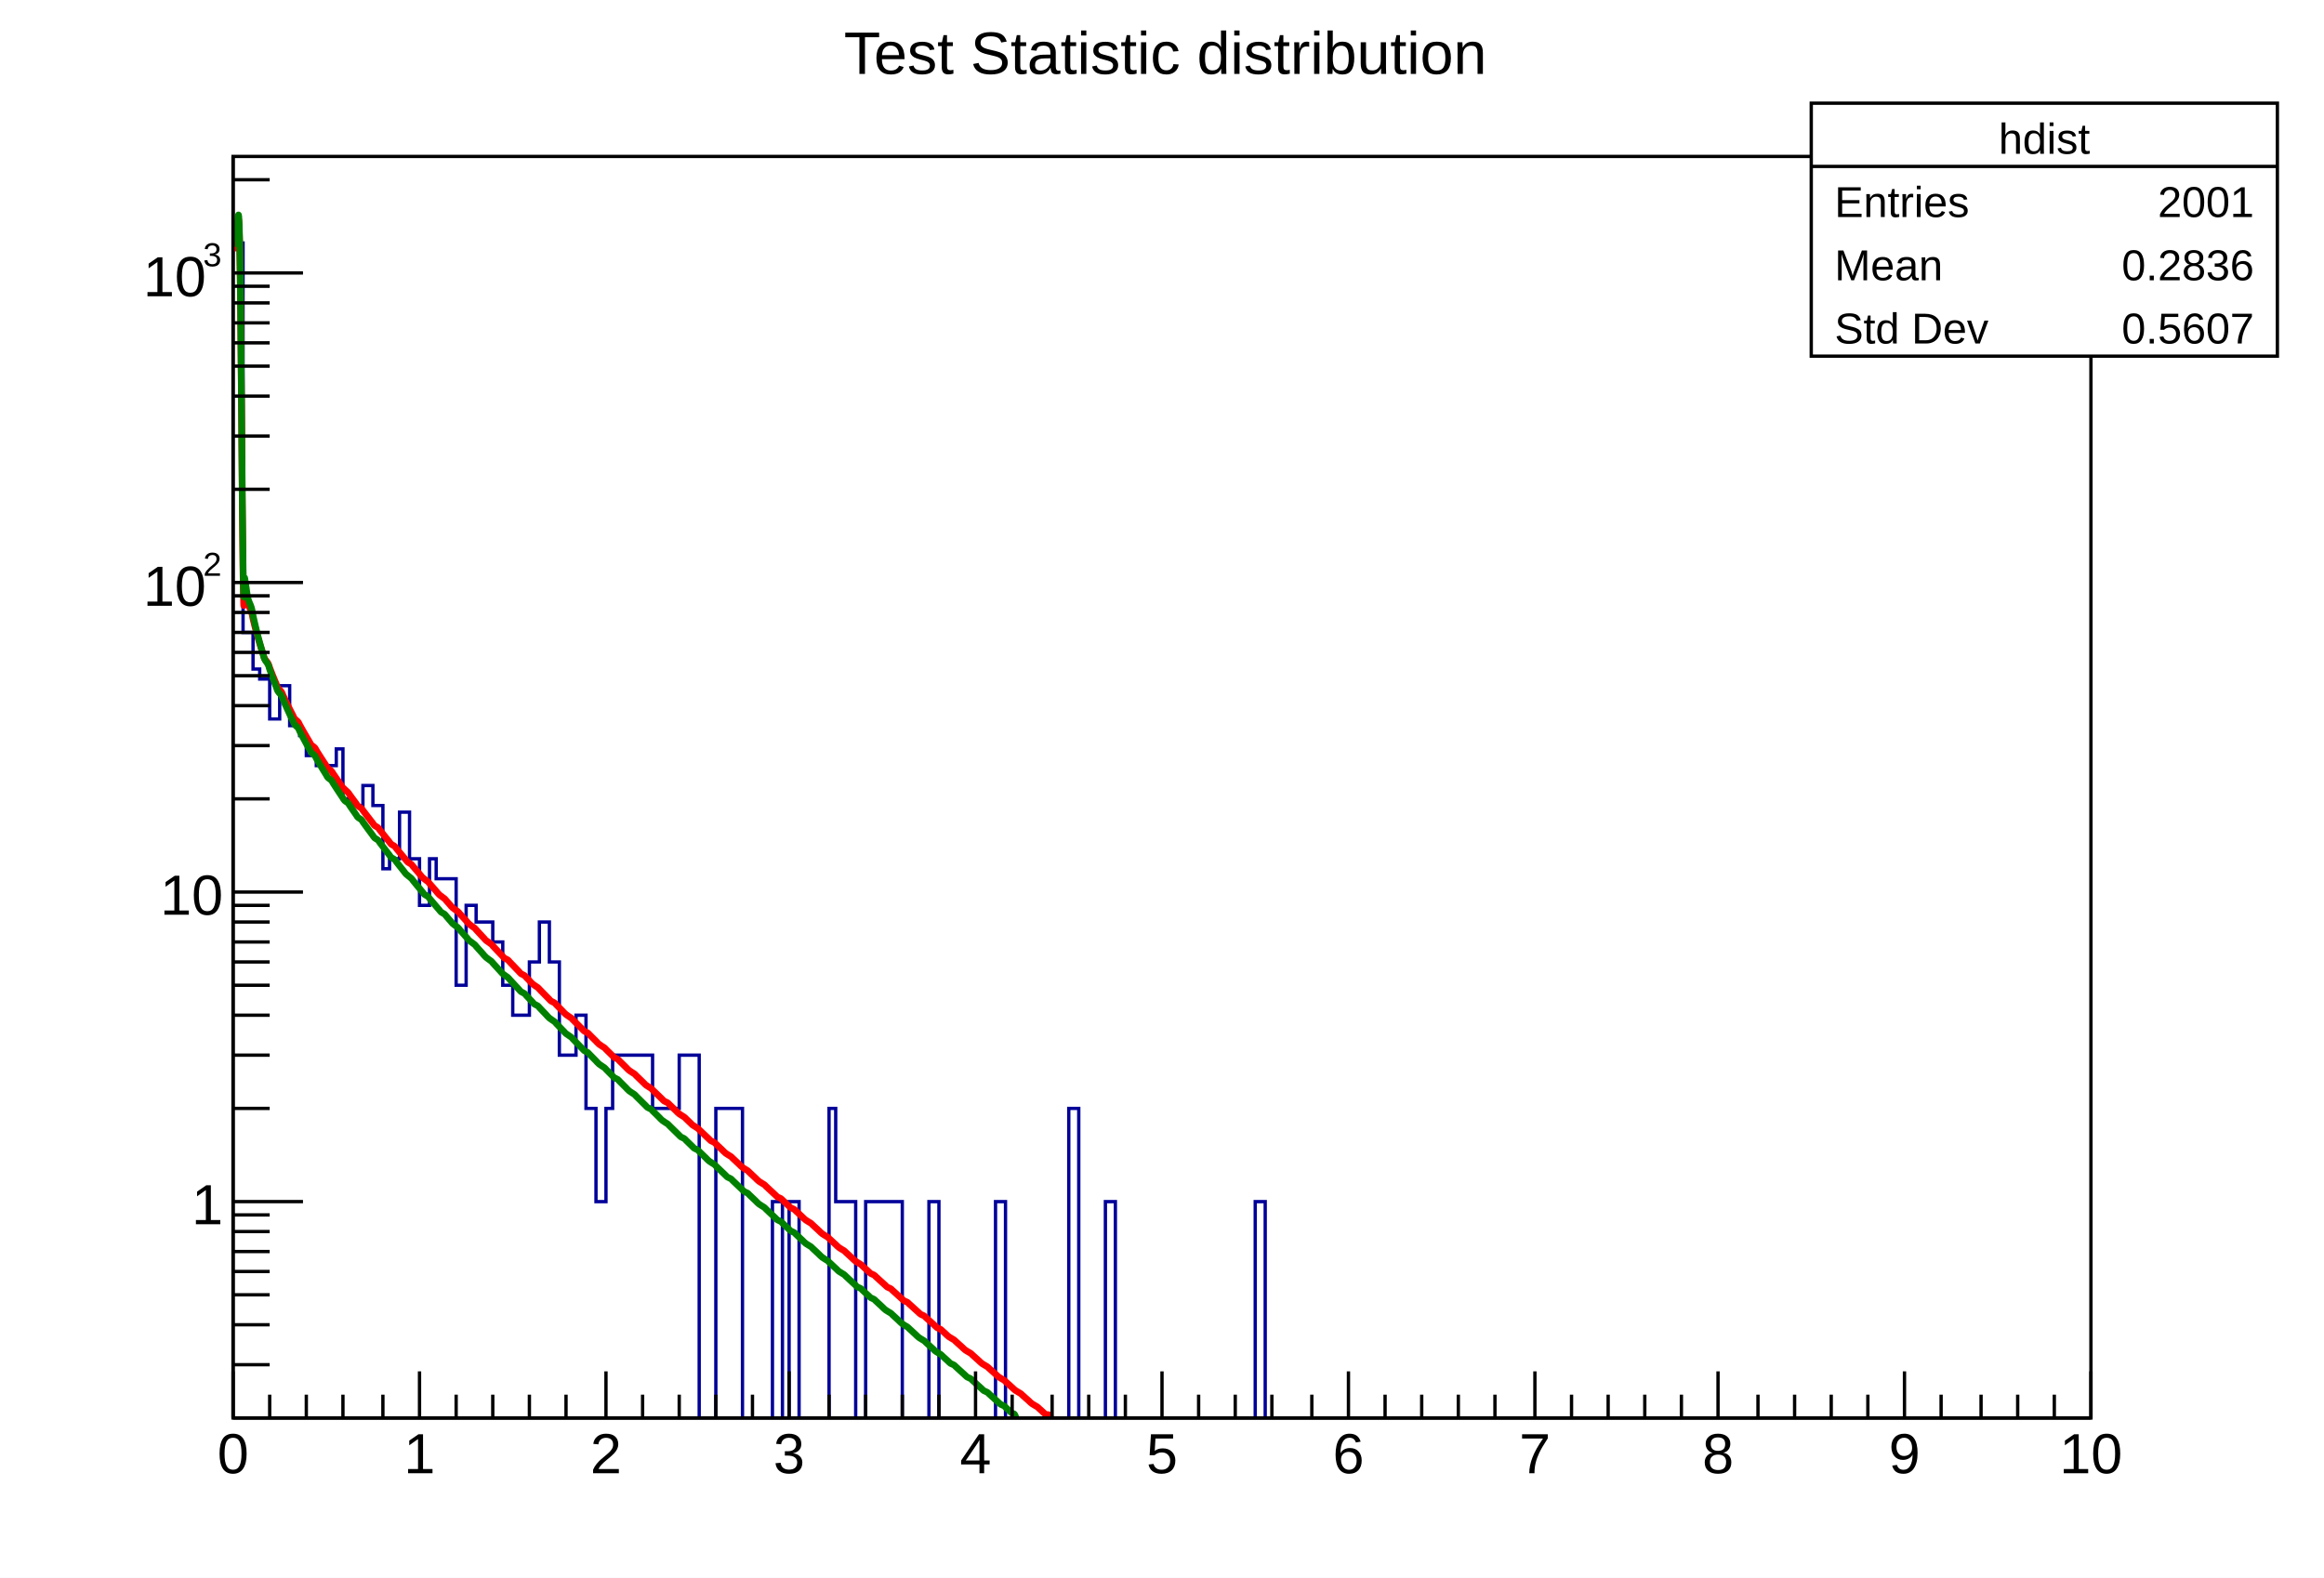
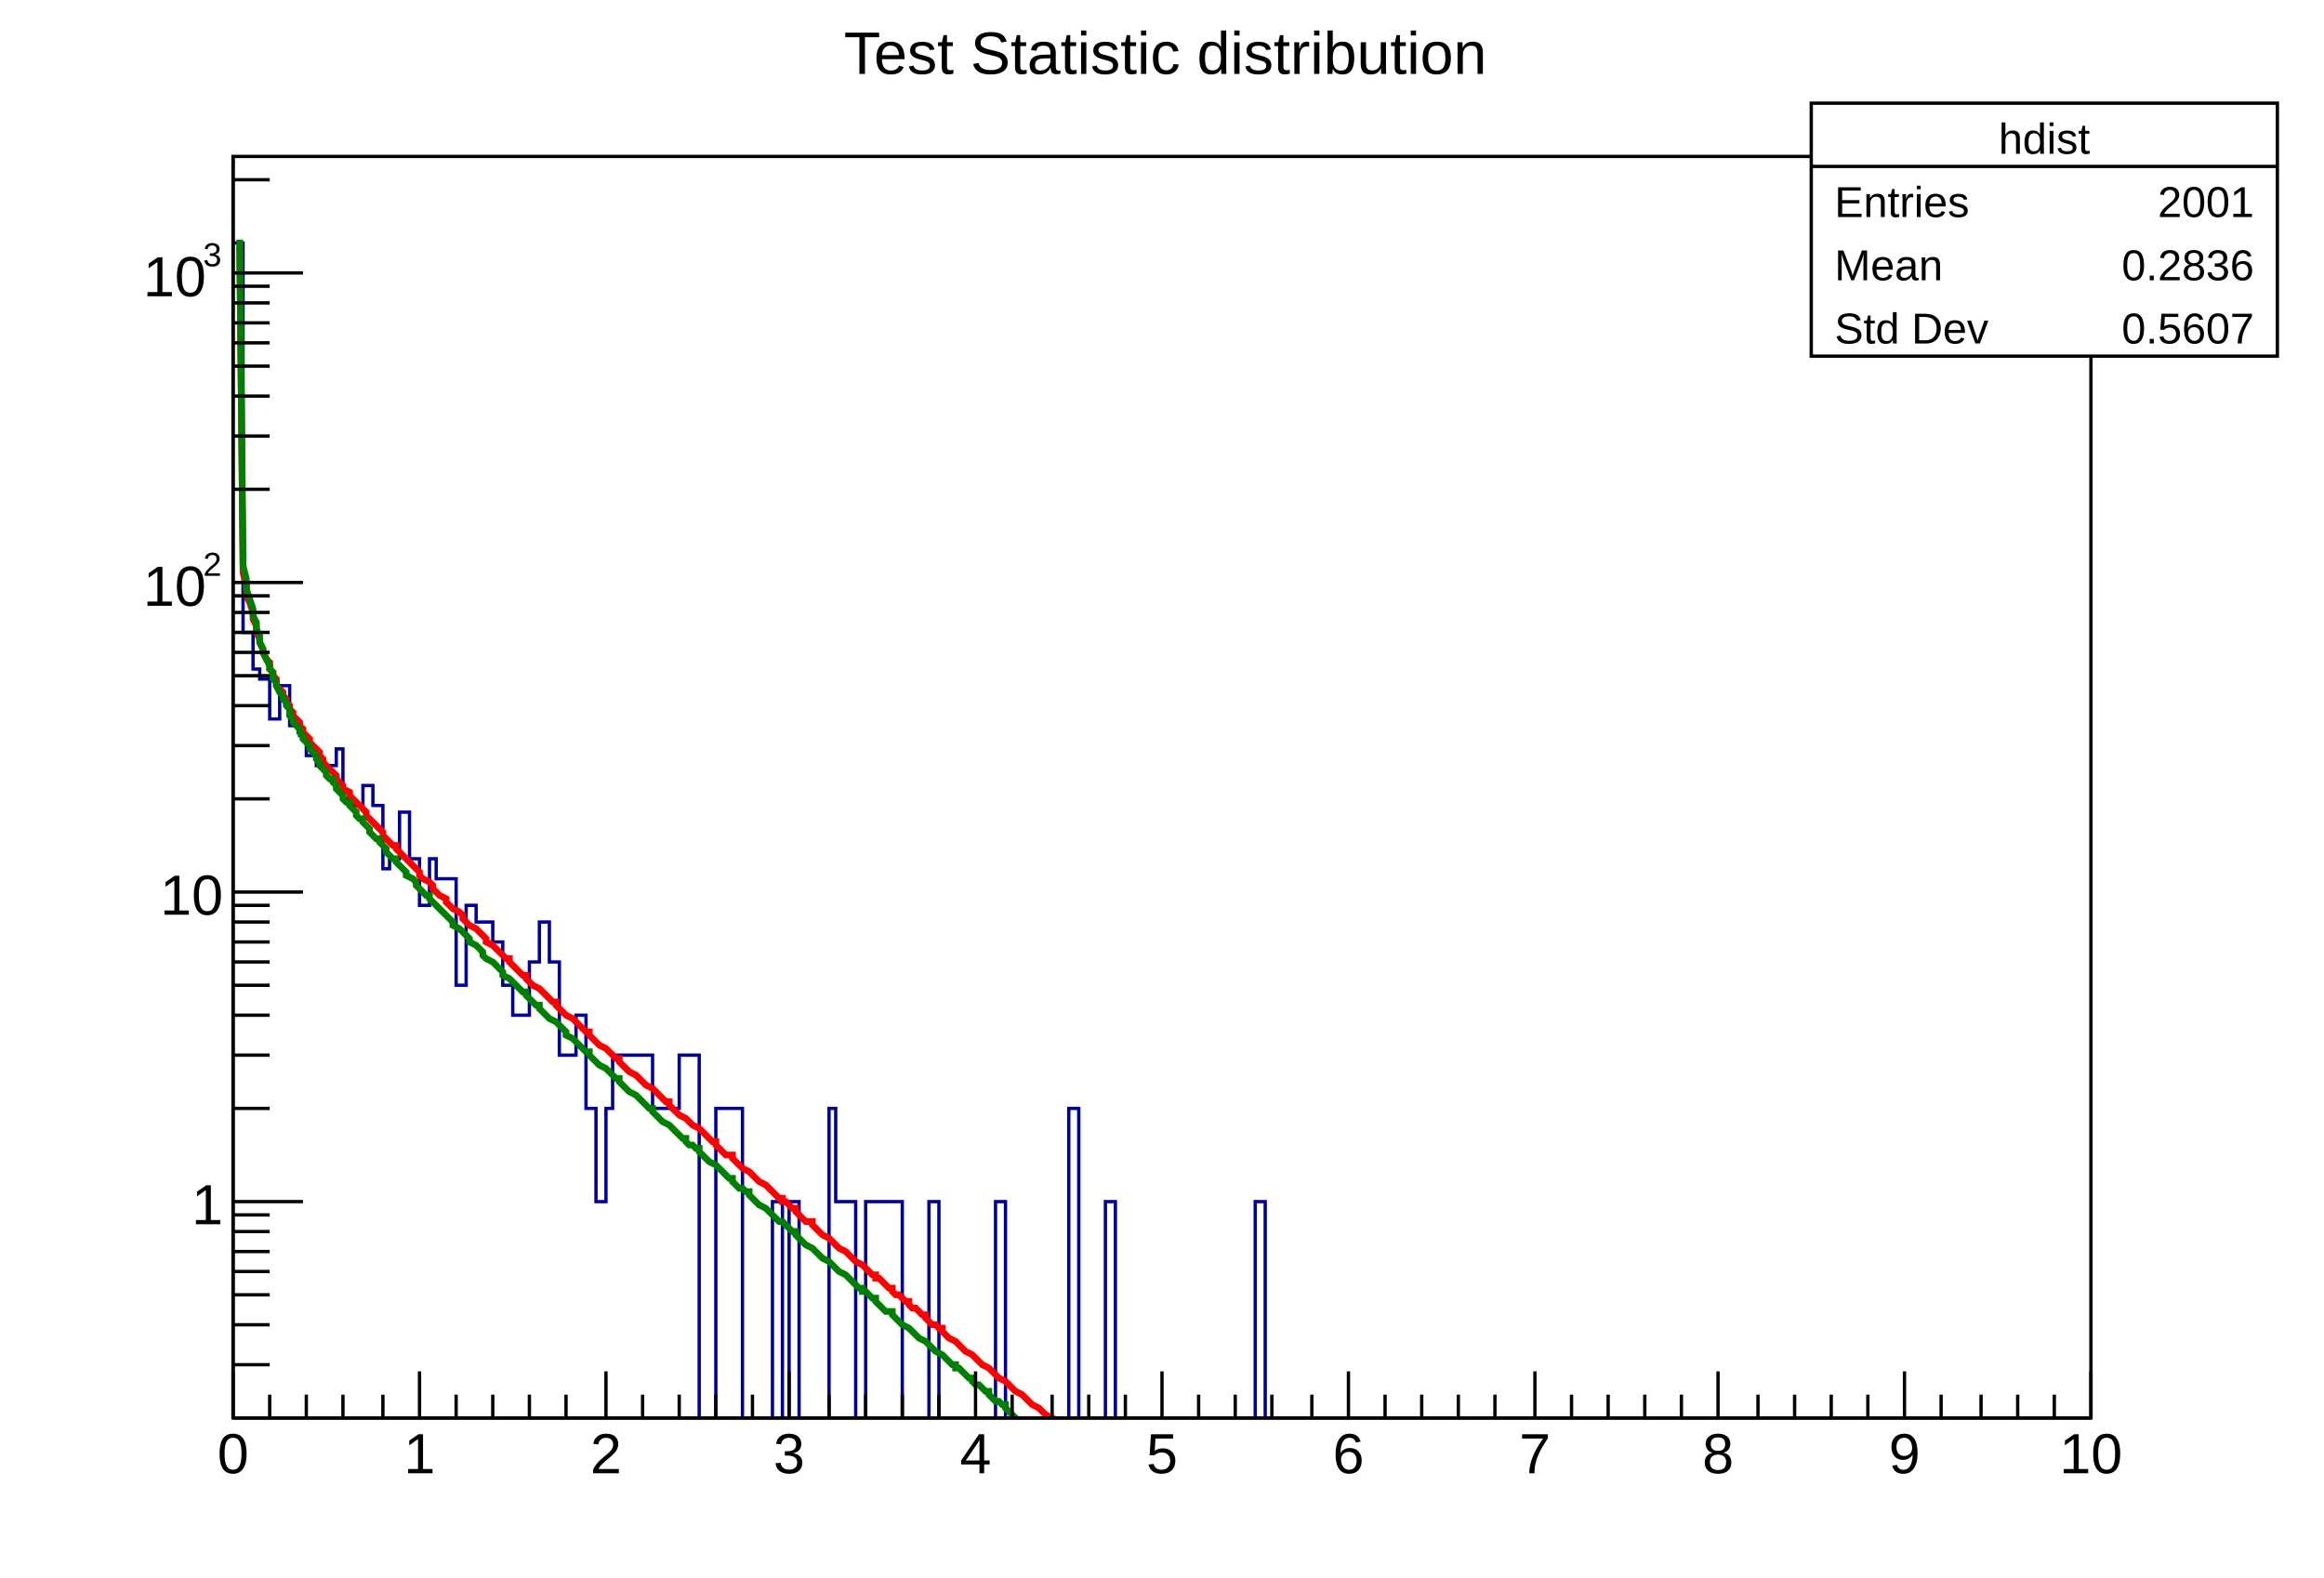
<svg xmlns="http://www.w3.org/2000/svg" viewBox="0 0 698 474" preserveAspectRatio="none" width="698" height="474">
  <path d="M0,0H698V474H0Z" style="fill: white;" />
  <g>
    <g transform="translate(70,47)">
      <path d="M0,0H558V379H0Z" style="fill: none; stroke: black; stroke-width: 1;" />
      <svg x="0" y="0" overflow="hidden" width="558" height="379" viewBox="0 0 558 379">
        <g>
          <path d="M0,26h3v117h3v11h2v3h3v12h3v-10h3v12h3v3h2v6h3v3h6v-5h2v15h3v2h3v-6h3v6h3v19h2v-3h3v-14h3v14h3v14h3v-14h2v6h6v32h3v-24h3v5h5v6h3v13h3v9h5v-16h3v-12h3v12h3v28h5v-12h3v28h3v28h3v-28h2v-16h12v16h8v-16h6v114h5v-98h8v98h9v-70h3v70h2v-70h3v70h9v-98h2v28h6v70h3v-70h11v70h8v-70h3v70h17v-70h3v70h19v-98h3v98h8v-70h3v70h42v-70h3v70h248" style="stroke-linejoin: miter; stroke: #000099; stroke-width: 1; fill: none;" />
        </g>
        <g>
-           <path d="M0.5,27.51C0.6,27.51,0.7,27.51,1,27.51S1.6,7.93,2,27.51S2.7,105.17,3,125.42S3.3,127.54,3.5,128.8S3.8,130.64,4,131.76S4.2,133.39,4.5,134.39S5.2,135.86,5.5,136.78S5.8,138.12,6,138.96S6.3,140.21,6.5,140.99S6.8,142.14,7,142.88S7.3,143.96,7.5,144.65S7.8,145.68,8,146.33S8.3,147.3,8.5,147.92S8.8,148.85,9,149.44S9.2,150.32,9.5,150.89S10.2,151.74,10.5,152.29S10.8,153.1,11,153.63S11.3,154.41,11.5,154.92S11.8,155.68,12,156.17S12.3,156.91,12.5,157.39S12.8,158.1,13,158.57S13.2,159.26,13.5,159.71S14.2,160.39,14.5,160.83S14.8,161.49,15,161.92S15.3,162.56,15.5,162.98S15.8,163.61,16,164.02S16.3,164.64,16.5,165.04S16.8,165.64,17,166.04S17.3,166.63,17.5,167.02S17.8,167.6,18,167.98S18.2,168.55,18.5,168.92S19.2,169.48,19.5,169.85S19.8,170.4,20,170.76S20.3,171.3,20.5,171.66S20.7,172.02,21,172.55S21.7,173.76,22,174.28S22.3,174.79,22.5,175.13S22.8,175.63,23,175.97S23.2,176.47,23.5,176.8S24.2,177.29,24.5,177.61S24.8,178.1,25,178.42S25.3,178.9,25.5,179.22S25.8,179.7,26,180.01S26.3,180.49,26.5,180.8S26.7,181.11,27,181.57S27.7,182.64,28,183.1S28.2,183.55,28.5,183.85S29.2,184.3,29.5,184.6S29.8,185.04,30,185.34S30.3,185.78,30.5,186.07S30.8,186.51,31,186.8S31.3,187.24,31.5,187.52S31.8,187.95,32,188.24S32.3,188.67,32.5,188.95S32.6,189.24,33,189.66S34.1,190.64,34.5,191.05S34.7,191.33,35,191.74S35.7,192.7,36,193.11S36.3,193.52,36.5,193.79S36.8,194.2,37,194.46S37.2,194.87,37.5,195.13S38.2,195.53,38.5,195.8S38.8,196.2,39,196.46S39.3,196.86,39.5,197.12S39.7,197.38,40,197.78S40.7,198.69,41,199.07S41.3,199.46,41.5,199.72S41.8,200.11,42,200.36S42.2,200.74,42.5,201S43.2,201.38,43.5,201.63S43.8,202.01,44,202.27S44.3,202.65,44.5,202.9S44.7,203.15,45,203.52S45.6,204.27,46,204.77S46.7,205.63,47,206S47.2,206.37,47.5,206.62S48.2,206.98,48.5,207.23S48.7,207.47,49,207.84S49.7,208.68,50,209.05S50.3,209.41,50.5,209.65S50.8,210.01,51,210.25S51.3,210.61,51.5,210.84S51.8,211.2,52,211.44S52.2,211.8,52.5,212.03S53.2,212.39,53.5,212.63S53.8,212.98,54,213.21S54.3,213.57,54.5,213.8S54.8,214.15,55,214.39S55.3,214.74,55.5,214.97S55.7,215.21,56,215.55S56.5,216.25,57,216.71S58.1,217.52,58.5,217.86S58.8,218.21,59,218.44S59.3,218.78,59.5,219.01S59.7,219.24,60,219.58S60.6,220.26,61,220.72S61.5,221.4,62,221.85S63.1,222.63,63.5,222.97S63.7,223.2,64,223.53S64.6,224.2,65,224.65S65.5,225.32,66,225.76S67.1,226.53,67.5,226.86S67.8,227.2,68,227.42S68.3,227.75,68.5,227.97S68.7,228.19,69,228.51S69.6,229.17,70,229.61S70.5,230.26,71,230.7S72.1,231.46,72.5,231.78S72.8,232.11,73,232.32S73.3,232.65,73.5,232.86S73.8,233.19,74,233.4S74.3,233.73,74.5,233.94S74.8,234.26,75,234.48S75.3,234.8,75.5,235.01S75.6,235.23,76,235.55S77.1,236.29,77.5,236.61S77.8,236.93,78,237.15S78.3,237.47,78.5,237.68S78.8,238,79,238.21S79.3,238.53,79.5,238.74S79.8,239.05,80,239.27S80.3,239.58,80.5,239.79S80.8,240.11,81,240.32S81.2,240.64,81.5,240.85S82.2,241.16,82.5,241.37S82.7,241.58,83,241.9S83.6,242.52,84,242.94S84.7,243.67,85,243.98S85.3,244.3,85.5,244.5S85.8,244.82,86,245.02S86.2,245.34,86.5,245.54S87.2,245.85,87.5,246.06S87.7,246.27,88,246.58S88.6,247.2,89,247.61S89.5,248.23,90,248.64S91.1,249.36,91.5,249.67S91.8,249.98,92,250.18S92.3,250.49,92.5,250.69S92.8,251,93,251.2S93.3,251.51,93.5,251.71S93.8,252.02,94,252.22S94.3,252.53,94.5,252.73S94.8,253.04,95,253.24S95.2,253.55,95.5,253.75S96.2,254.05,96.5,254.26S96.7,254.46,97,254.76S97.6,255.37,98,255.78S98.6,256.38,99,256.79S99.5,257.39,100,257.79S101.1,258.5,101.5,258.8S101.8,259.1,102,259.3S102.3,259.6,102.5,259.8S102.8,260.1,103,260.3S103.3,260.6,103.5,260.8S103.8,261.1,104,261.3S104.3,261.6,104.5,261.8S104.8,262.1,105,262.3S105.2,262.6,105.5,262.8S106.2,263.1,106.5,263.3S106.7,263.49,107,263.79S107.6,264.39,108,264.79S108.6,265.38,109,265.78S109.5,266.37,110,266.77S111.1,267.46,111.5,267.75S111.8,268.05,112,268.25S112.3,268.54,112.5,268.74S112.8,269.03,113,269.23S113.3,269.53,113.5,269.72S113.8,270.02,114,270.21S114.2,270.51,114.5,270.7S115.2,271,115.5,271.19S115.7,271.39,116,271.68S116.6,272.27,117,272.66S117.6,273.25,118,273.64S118.5,274.23,119,274.62S120.1,275.3,120.5,275.59S120.8,275.88,121,276.08S121.3,276.37,121.5,276.56S121.8,276.85,122,277.05S122.3,277.34,122.5,277.53S122.8,277.82,123,278.02S123.3,278.31,123.5,278.5S123.6,278.7,124,278.99S125.1,279.66,125.5,279.95S125.8,280.24,126,280.44S126.3,280.73,126.5,280.92S126.8,281.21,127,281.4S127.3,281.69,127.5,281.88S127.8,282.17,128,282.36S128.3,282.65,128.5,282.85S128.8,283.13,129,283.33S129.2,283.62,129.5,283.81S130.2,284.1,130.5,284.29S130.7,284.48,131,284.77S131.6,285.34,132,285.73S132.6,286.3,133,286.69S133.5,287.26,134,287.64S135.1,288.31,135.5,288.6S135.8,288.88,136,289.07S136.3,289.36,136.5,289.55S136.8,289.84,137,290.03S137.3,290.31,137.5,290.5S137.6,290.69,138,290.98S139.1,291.65,139.5,291.93S139.8,292.22,140,292.41S140.3,292.69,140.5,292.88S140.8,293.17,141,293.36S141.3,293.64,141.5,293.83S141.8,294.11,142,294.3S142.3,294.59,142.5,294.78S142.8,295.06,143,295.25S143.2,295.54,143.5,295.72S144.2,296.01,144.5,296.2S144.7,296.39,145,296.67S145.6,297.24,146,297.61S146.6,298.18,147,298.56S147.5,299.12,148,299.5S149.1,300.16,149.5,300.44S149.7,300.63,150,300.91S150.6,301.48,151,301.85S151.6,302.42,152,302.79S152.5,303.35,153,303.73S154.1,304.39,154.5,304.67S154.8,304.95,155,305.13S155.3,305.42,155.5,305.6S155.8,305.88,156,306.07S156.3,306.35,156.5,306.54S156.7,306.72,157,307.01S157.5,307.57,158,307.94S159.1,308.59,159.5,308.87S159.8,309.15,160,309.34S160.3,309.62,160.5,309.8S160.8,310.08,161,310.27S161.3,310.55,161.5,310.74S161.8,311.01,162,311.2S162.3,311.48,162.5,311.67S162.8,311.94,163,312.13S163.2,312.41,163.5,312.6S164.2,312.87,164.5,313.06S164.7,313.25,165,313.52S165.7,314.17,166,314.45S166.3,314.73,166.5,314.92S166.8,315.19,167,315.38S167.2,315.66,167.5,315.84S168.2,316.12,168.5,316.31S168.7,316.49,169,316.77S169.6,317.32,170,317.69S170.6,318.25,171,318.62S171.5,319.17,172,319.54S173.1,320.19,173.5,320.46S173.7,320.65,174,320.93S174.6,321.48,175,321.85S175.6,322.4,176,322.77S176.5,323.32,177,323.69S178.1,324.33,178.5,324.61S178.8,324.88,179,325.07S179.3,325.34,179.5,325.53S179.7,325.71,180,325.99S180.6,326.54,181,326.9S181.5,327.45,182,327.82S183.1,328.46,183.5,328.74S183.8,329.01,184,329.2S184.3,329.47,184.5,329.65S184.8,329.93,185,330.11S185.3,330.39,185.5,330.57S185.7,330.75,186,331.03S186.5,331.58,187,331.94S188.1,332.58,188.5,332.85S188.8,333.13,189,333.31S189.3,333.59,189.5,333.77S189.8,334.04,190,334.22S190.3,334.5,190.5,334.68S190.8,334.95,191,335.14S191.2,335.41,191.5,335.59S192.2,335.87,192.5,336.05S192.7,336.23,193,336.5S193.7,337.14,194,337.41S194.3,337.69,194.5,337.87S194.8,338.14,195,338.32S195.3,338.6,195.5,338.78S195.8,339.05,196,339.23S196.2,339.51,196.5,339.69S197.2,339.96,197.5,340.14S197.7,340.32,198,340.6S198.6,341.14,199,341.5S199.7,342.14,200,342.41S200.3,342.68,200.5,342.86S200.8,343.14,201,343.32S201.2,343.59,201.5,343.77S202.2,344.04,202.5,344.22S202.7,344.41,203,344.68S203.6,345.22,204,345.58S204.7,346.22,205,346.49S205.3,346.76,205.5,346.94S205.8,347.21,206,347.39S206.2,347.66,206.5,347.84S207.2,348.12,207.5,348.3S207.7,348.48,208,348.75S208.6,349.29,209,349.65S209.6,350.19,210,350.55S210.7,351.19,211,351.46S211.2,351.73,211.5,351.91S212.2,352.18,212.5,352.36S212.7,352.54,213,352.81S213.6,353.35,214,353.71S214.5,354.25,215,354.61S216.1,355.24,216.5,355.51S216.7,355.69,217,355.96S217.6,356.5,218,356.86S218.6,357.4,219,357.76S219.5,358.3,220,358.66S221.1,359.28,221.5,359.55S221.7,359.73,222,360S222.6,360.54,223,360.9S223.6,361.44,224,361.8S224.5,362.33,225,362.69S226.1,363.32,226.5,363.59S226.7,363.77,227,364.04S227.6,364.57,228,364.93S228.6,365.47,229,365.83S229.5,366.36,230,366.72S231.1,367.35,231.5,367.61S231.8,367.88,232,368.06S232.3,368.33,232.5,368.51S232.7,368.69,233,368.95S233.6,369.49,234,369.85S234.5,370.38,235,370.74S236.1,371.36,236.5,371.63S236.8,371.9,237,372.08S237.3,372.35,237.5,372.52S237.7,372.7,238,372.97S238.6,373.5,239,373.86S239.5,374.4,240,374.75S241.1,375.37,241.5,375.64S241.8,375.91,242,376.09S242.3,376.35,242.5,376.53S242.7,376.71,243,376.98S243.5,377.51,244,377.87S245.1,377.53,245.5,378.75S245.7,382.95,246,384S246.6,384,247,384S247.6,384,248,384S248.5,384,249,384S250.1,384,250.5,384S250.7,384,251,384S251.6,384,252,384S252.6,384,253,384S253.5,384,254,384S255.1,384,255.5,384S255.7,384,256,384S256.6,384,257,384S257.6,384,258,384S258.5,384,259,384S260.1,384,260.5,384S260.7,384,261,384S261.6,384,262,384S262.6,384,263,384S263.5,384,264,384S265.1,384,265.5,384S265.7,384,266,384S266.6,384,267,384S267.5,384,268,384S269.1,384,269.5,384S269.7,384,270,384S270.6,384,271,384S271.6,384,272,384S272.5,384,273,384S274.1,384,274.5,384S274.7,384,275,384S275.6,384,276,384S276.6,384,277,384S277.5,384,278,384S279.1,384,279.5,384S279.7,384,280,384S280.6,384,281,384S281.6,384,282,384S282.5,384,283,384S284.1,384,284.5,384S284.7,384,285,384S285.6,384,286,384S286.6,384,287,384S287.5,384,288,384S289.1,384,289.5,384S289.7,384,290,384S290.6,384,291,384S291.5,384,292,384S293.1,384,293.5,384S293.7,384,294,384S294.6,384,295,384S295.6,384,296,384S296.5,384,297,384S298.1,384,298.5,384S298.7,384,299,384S299.6,384,300,384S300.6,384,301,384S301.5,384,302,384S303.1,384,303.5,384S303.7,384,304,384S304.6,384,305,384S305.6,384,306,384S306.5,384,307,384S308.1,384,308.5,384S308.7,384,309,384S309.6,384,310,384S310.6,384,311,384S311.5,384,312,384S313.1,384,313.5,384S313.7,384,314,384S314.6,384,315,384S315.5,384,316,384S317.1,384,317.5,384S317.7,384,318,384S318.6,384,319,384S319.6,384,320,384S320.5,384,321,384S322.1,384,322.5,384S322.7,384,323,384S323.6,384,324,384S324.6,384,325,384S325.5,384,326,384S327.1,384,327.5,384S327.7,384,328,384S328.6,384,329,384S329.6,384,330,384S330.5,384,331,384S332.1,384,332.5,384S332.7,384,333,384S333.6,384,334,384S334.6,384,335,384S335.5,384,336,384S337.1,384,337.5,384S337.7,384,338,384S338.6,384,339,384S339.6,384,340,384S340.5,384,341,384S342.1,384,342.5,384S342.7,384,343,384S343.6,384,344,384S344.5,384,345,384S346.1,384,346.5,384S346.7,384,347,384S347.6,384,348,384S348.6,384,349,384S349.5,384,350,384S351.1,384,351.5,384S351.7,384,352,384S352.6,384,353,384S353.6,384,354,384S354.5,384,355,384S356.1,384,356.5,384S356.7,384,357,384S357.6,384,358,384S358.6,384,359,384S359.5,384,360,384S361.1,384,361.5,384S361.7,384,362,384S362.6,384,363,384S363.6,384,364,384S364.5,384,365,384S366.1,384,366.5,384S366.7,384,367,384S367.6,384,368,384S368.5,384,369,384S370.1,384,370.5,384S370.7,384,371,384S371.6,384,372,384S372.6,384,373,384S373.5,384,374,384S375.1,384,375.5,384S375.7,384,376,384S376.6,384,377,384S377.6,384,378,384S378.5,384,379,384S380.1,384,380.5,384S380.7,384,381,384S381.6,384,382,384S382.6,384,383,384S383.5,384,384,384S385.1,384,385.5,384S385.7,384,386,384S386.6,384,387,384S387.6,384,388,384S388.5,384,389,384S390.1,384,390.5,384S390.7,384,391,384S391.6,384,392,384S392.5,384,393,384S394.1,384,394.5,384S394.7,384,395,384S395.6,384,396,384S396.6,384,397,384S397.5,384,398,384S399.1,384,399.5,384S399.7,384,400,384S400.6,384,401,384S401.6,384,402,384S402.5,384,403,384S404.1,384,404.5,384S404.7,384,405,384S405.6,384,406,384S406.6,384,407,384S407.5,384,408,384S409.1,384,409.5,384S409.7,384,410,384S410.6,384,411,384S411.6,384,412,384S412.5,384,413,384S414.1,384,414.5,384S414.7,384,415,384S415.6,384,416,384S416.5,384,417,384S418.1,384,418.5,384S418.7,384,419,384S419.6,384,420,384S420.6,384,421,384S421.5,384,422,384S423.1,384,423.5,384S423.7,384,424,384S424.6,384,425,384S425.6,384,426,384S426.5,384,427,384S428.1,384,428.5,384S428.7,384,429,384S429.6,384,430,384S430.6,384,431,384S431.5,384,432,384S433.1,384,433.5,384S433.7,384,434,384S434.6,384,435,384S435.6,384,436,384S436.5,384,437,384S438.1,384,438.5,384S438.7,384,439,384S439.6,384,440,384S440.6,384,441,384S441.5,384,442,384S443.1,384,443.5,384S443.7,384,444,384S444.6,384,445,384S445.5,384,446,384S447.1,384,447.5,384S447.7,384,448,384S448.6,384,449,384S449.6,384,450,384S450.5,384,451,384S452.1,384,452.5,384S452.7,384,453,384S453.6,384,454,384S454.6,384,455,384S455.5,384,456,384S457.1,384,457.5,384S457.7,384,458,384S458.6,384,459,384S459.6,384,460,384S460.5,384,461,384S462.1,384,462.5,384S462.7,384,463,384S463.6,384,464,384S464.6,384,465,384S465.5,384,466,384S467.1,384,467.5,384S467.7,384,468,384S468.6,384,469,384S469.5,384,470,384S471.1,384,471.5,384S471.7,384,472,384S472.6,384,473,384S473.6,384,474,384S474.5,384,475,384S476.1,384,476.5,384S476.7,384,477,384S477.6,384,478,384S478.6,384,479,384S479.5,384,480,384S481.1,384,481.5,384S481.7,384,482,384S482.6,384,483,384S483.6,384,484,384S484.5,384,485,384S486.1,384,486.5,384S486.7,384,487,384S487.6,384,488,384S488.6,384,489,384S489.5,384,490,384S491.1,384,491.5,384S491.7,384,492,384S492.6,384,493,384S493.5,384,494,384S495.1,384,495.5,384S495.7,384,496,384S496.6,384,497,384S497.6,384,498,384S498.5,384,499,384S500.1,384,500.5,384S500.7,384,501,384S501.6,384,502,384S502.6,384,503,384S503.5,384,504,384S505.1,384,505.5,384S505.7,384,506,384S506.6,384,507,384S507.6,384,508,384S508.5,384,509,384S510.1,384,510.5,384S510.7,384,511,384S511.6,384,512,384S512.6,384,513,384S513.5,384,514,384S515.1,384,515.5,384S515.7,384,516,384S516.6,384,517,384S517.6,384,518,384S518.5,384,519,384S520.1,384,520.5,384S520.7,384,521,384S521.6,384,522,384S522.5,384,523,384S524.1,384,524.5,384S524.7,384,525,384S525.6,384,526,384S526.6,384,527,384S527.5,384,528,384S529.1,384,529.5,384S529.7,384,530,384S530.6,384,531,384S531.6,384,532,384S532.5,384,533,384S534.1,384,534.5,384S534.7,384,535,384S535.6,384,536,384S536.6,384,537,384S537.5,384,538,384S539.1,384,539.5,384S539.7,384,540,384S540.6,384,541,384S541.6,384,542,384S542.5,384,543,384S544.1,384,544.5,384S544.7,384,545,384S545.6,384,546,384S546.5,384,547,384S548.1,384,548.5,384S548.7,384,549,384S549.6,384,550,384S550.6,384,551,384S551.5,384,552,384S553.1,384,553.5,384S553.7,384,554,384S554.6,384,555,384S555.6,384,556,384S556.8,384,557,384" style="fill: none; stroke: red; stroke-width: 2;" />
+           <path d="M1,28v0h1l1,97l1,4v3l1,2l1,3v2l1,2v2l1,2v1l1,2v1l1,2l1,1v2l1,1v1l1,1v2l1,1l1,1v1l1,1v1l1,1v1l1,1v1l1,1l1,1v1l1,1v1l1,1l1,1v1l1,1l1,1v0l1,1v1l1,1v1l1,1l1,1l1,1v0l1,1v1l1,1v0l1,1v1l2,1v1l1,1l1,1v0l1,1l1,1v0l1,1v1l1,1l1,1v0l1,1l1,1v0l1,1v1l1,1l1,1l1,1h1v1l1,1l1,1v0l1,1v0l1,1l1,1v0l1,1v0l1,1v1l1,1l2,1v0l1,1v1l1,1l1,1l2,1v1l1,1l1,1l2,1v0l1,1v1l1,1l1,1l2,1v0l1,1v0l1,1v0l1,1v1l2,1v0l1,1v0l1,1v0l1,1v0l1,1h1v1l1,1l1,1l1,1v0l1,1h1v1l1,1l1,1l2,1v0l1,1v0l1,1v0l1,1v0l1,1h1v1l1,1l1,1l1,1l2,1v0l1,1v0l1,1v0l1,1v0l1,1h1v1l1,1l1,1l1,1l2,1v0l1,1v0l1,1v0l1,1h1v1l1,1l1,1l1,1l2,1v0l1,1v0l1,1v0l1,1v0l2,1v0l1,1v0l1,1v0l1,1v0l1,1h1v1l1,1l1,1l1,1l2,1v0l1,1v0l1,1v0l2,1v0l1,1v0l1,1v0l1,1v0l1,1h1v1l1,1l1,1l1,1h2v1l1,1l1,1l1,1l2,1v0l1,1v0l1,1v0l1,1l2,1v0l1,1v0l1,1v0l1,1v0l1,1h1v1h1l1,1v0l1,1h1v1l1,1l1,1l1,1h2v1l1,1l1,1l1,1l2,1v0l1,1v0l1,1l1,1l2,1v0l1,1v0l1,1v0l1,1l2,1v0l1,1v0l1,1v0l1,1h1v1h1l1,1v0l1,1v0l1,1h1v1l1,1h1l1,1v0l1,1h1v1l1,1h1l1,1v0l1,1h1v1l1,1l1,1h1l1,1h1v1l1,1l1,1l2,1v0l1,1l1,1l1,1l2,1v0l1,1l1,1l1,1l2,1v0l1,1l1,1l1,1l2,1v0l1,1v0l1,1l1,1l2,1v0l1,1v0l1,1l1,1l2,1v0l1,1v0l1,1l2,1v5h1h1h1h2v0h1h1h1h2v0h1h1h1h2v0h1h1h1h2v0h1h1h2v0h1h1h1h2v0h1h1h1h2v0h1h1h1h2v0h1h1h1h2v0h1h1h2v0h1h1h1h2v0h1h1h1h2v0h1h1h1h2v0h1h1h1h2v0h1h1h2v0h1h1h1h2v0h1h1h1h2v0h1h1h1h2v0h1h1h1h2v0h1h1h1h2v0h1h1h2v0h1h1h1h2v0h1h1h1h2v0h1h1h1h2v0h1h1h1h2v0h1h1h2v0h1h1h1h2v0h1h1h1h2v0h1h1h1h2v0h1h1h1h2v0h1h1h2v0h1h1h1h2v0h1h1h1h2v0h1h1h1h2v0h1h1h1h2v0h1h1h2v0h1h1h1h2v0h1h1h1h2v0h1h1h1h2v0h1h1h1h2v0h1h1h1h2v0h1h1h2v0h1h1h1h2v0h1h1h1h2v0h1h1h1h2v0h1h1h1h2v0h1h1h2v0h1h1h1h2v0h1h1h1h2v0h1h1h1h2v0h1h1h1h2v0h1h1h2v0h1h1h1h2v0h1h1h1h2v0h1h1h1h2v0h1h1h1h2v0h1h1h1h2v0h1h1h2v0h1h1h1h2v0h1h1h1h2v0h1h1h1h2v0h1h1h1h2v0h1h1h2v0h1h1h1h2v0h1h1h1" style="fill: none; stroke: red; stroke-width: 2;" />
        </g>
        <g>
-           <path d="M0.5,26.16C0.6,26.16,0.7,26.16,1,26.16S1.6,6.82,2,26.16S2.7,102.77,3,122.87S3.3,125.23,3.5,126.65S3.8,128.7,4,129.94S4.2,131.76,4.5,132.87S5.2,134.51,5.5,135.52S5.8,137.02,6,137.95S6.3,139.32,6.5,140.19S6.8,141.47,7,142.28S7.3,143.47,7.5,144.24S7.8,145.36,8,146.08S8.3,147.15,8.5,147.83S8.8,148.85,9,149.5S9.2,150.47,9.5,151.09S10.2,152.02,10.5,152.62S10.8,153.51,11,154.08S11.3,154.94,11.5,155.5S11.8,156.33,12,156.86S12.3,157.67,12.5,158.19S12.8,158.96,13,159.47S13.2,160.22,13.5,160.71S14.2,161.45,14.5,161.93S14.8,162.64,15,163.11S15.3,163.8,15.5,164.26S15.8,164.94,16,165.38S16.3,166.05,16.5,166.48S16.8,167.13,17,167.56S17.3,168.2,17.5,168.62S17.8,169.24,18,169.65S18.2,170.26,18.5,170.67S19.2,171.27,19.5,171.66S19.8,172.26,20,172.65S20.3,173.23,20.5,173.61S20.7,174,21,174.56S21.7,175.86,22,176.42S22.3,176.96,22.5,177.33S22.8,177.87,23,178.22S23.2,178.76,23.5,179.11S24.2,179.63,24.5,179.98S24.8,180.5,25,180.84S25.3,181.36,25.5,181.7S25.7,182.04,26,182.54S26.7,183.7,27,184.2S27.3,184.69,27.5,185.01S27.8,185.5,28,185.82S28.2,186.3,28.5,186.62S29.2,187.1,29.5,187.41S29.8,187.89,30,188.2S30.3,188.67,30.5,188.98S30.8,189.44,31,189.75S31.3,190.21,31.5,190.51S31.8,190.97,32,191.27S32.3,191.72,32.5,192.02S32.8,192.47,33,192.77S33.2,193.21,33.5,193.51S34.2,193.95,34.5,194.24S34.8,194.68,35,194.97S35.3,195.41,35.5,195.7S35.8,196.13,36,196.42S36.3,196.85,36.5,197.13S36.8,197.56,37,197.84S37.2,198.27,37.5,198.55S38.2,198.97,38.5,199.25S38.8,199.67,39,199.94S39.3,200.36,39.5,200.64S39.8,201.05,40,201.32S40.3,201.74,40.5,202.01S40.7,202.28,41,202.69S41.7,203.64,42,204.04S42.2,204.44,42.5,204.71S43.2,205.11,43.5,205.37S43.8,205.77,44,206.04S44.3,206.43,44.5,206.7S44.8,207.09,45,207.35S45.3,207.75,45.5,208.01S45.7,208.27,46,208.66S46.7,209.56,47,209.95S47.2,210.33,47.5,210.59S48.2,210.97,48.5,211.23S48.7,211.48,49,211.86S49.7,212.75,50,213.13S50.3,213.51,50.5,213.76S50.8,214.13,51,214.38S51.3,214.76,51.5,215.01S51.6,215.26,52,215.63S53.1,216.49,53.5,216.86S53.8,217.23,54,217.48S54.3,217.84,54.5,218.09S54.7,218.33,55,218.7S55.7,219.55,56,219.91S56.3,220.27,56.5,220.52S56.8,220.88,57,221.12S57.2,221.48,57.5,221.72S58.2,222.08,58.5,222.32S58.8,222.67,59,222.91S59.3,223.27,59.5,223.51S59.8,223.86,60,224.1S60.3,224.45,60.5,224.69S60.8,225.04,61,225.28S61.3,225.63,61.5,225.87S61.8,226.22,62,226.45S62.2,226.8,62.5,227.04S63.2,227.39,63.5,227.62S63.8,227.97,64,228.2S64.3,228.55,64.5,228.78S64.8,229.13,65,229.36S65.3,229.7,65.5,229.93S65.6,230.16,66,230.51S67.1,231.31,67.5,231.65S67.8,232,68,232.23S68.3,232.57,68.5,232.8S68.8,233.14,69,233.36S69.3,233.7,69.5,233.93S69.8,234.27,70,234.5S70.3,234.83,70.5,235.06S70.6,235.29,71,235.62S72.1,236.41,72.5,236.74S72.8,237.08,73,237.3S73.3,237.64,73.5,237.86S73.8,238.2,74,238.42S74.3,238.75,74.5,238.97S74.7,239.2,75,239.53S75.5,240.19,76,240.63S77.1,241.41,77.5,241.74S77.8,242.07,78,242.29S78.3,242.61,78.5,242.83S78.8,243.16,79,243.38S79.3,243.71,79.5,243.93S79.8,244.25,80,244.47S80.3,244.8,80.5,245.02S80.6,245.23,81,245.56S82.1,246.32,82.5,246.64S82.8,246.97,83,247.18S83.3,247.51,83.5,247.72S83.8,248.05,84,248.26S84.3,248.58,84.5,248.8S84.8,249.12,85,249.34S85.3,249.66,85.5,249.87S85.8,250.19,86,250.41S86.2,250.73,86.5,250.94S87.2,251.26,87.5,251.47S87.8,251.79,88,252.01S88.3,252.33,88.5,252.54S88.8,252.86,89,253.07S89.3,253.39,89.5,253.6S89.8,253.92,90,254.13S90.2,254.45,90.5,254.66S91.2,254.97,91.5,255.18S91.7,255.4,92,255.71S92.6,256.34,93,256.76S93.6,257.39,94,257.81S94.5,258.44,95,258.86S96.1,259.59,96.5,259.9S96.8,260.21,97,260.42S97.3,260.73,97.5,260.94S97.8,261.25,98,261.46S98.3,261.77,98.5,261.98S98.8,262.29,99,262.5S99.3,262.81,99.5,263.01S99.6,263.22,100,263.53S101.1,264.25,101.5,264.56S101.8,264.87,102,265.08S102.3,265.39,102.5,265.59S102.8,265.9,103,266.11S103.3,266.41,103.5,266.62S103.8,266.93,104,267.13S104.3,267.44,104.5,267.64S104.8,267.95,105,268.15S105.2,268.46,105.5,268.67S106.2,268.97,106.5,269.18S106.7,269.38,107,269.69S107.6,270.3,108,270.7S108.6,271.31,109,271.72S109.5,272.33,110,272.73S111.1,273.44,111.5,273.74S111.8,274.05,112,274.25S112.3,274.55,112.5,274.75S112.8,275.05,113,275.26S113.3,275.56,113.5,275.76S113.8,276.06,114,276.26S114.2,276.56,114.5,276.76S115.2,277.07,115.5,277.27S115.7,277.47,116,277.77S116.6,278.37,117,278.77S117.6,279.37,118,279.77S118.5,280.37,119,280.77S120.1,281.46,120.5,281.76S120.8,282.06,121,282.26S121.3,282.56,121.5,282.76S121.8,283.05,122,283.25S122.3,283.55,122.5,283.75S122.8,284.05,123,284.25S123.3,284.54,123.5,284.74S123.8,285.04,124,285.24S124.2,285.53,124.5,285.73S125.2,286.03,125.5,286.22S125.7,286.42,126,286.72S126.6,287.31,127,287.7S127.6,288.29,128,288.69S128.5,289.28,129,289.67S130.1,290.36,130.5,290.65S130.8,290.95,131,291.14S131.3,291.44,131.5,291.63S131.8,291.93,132,292.12S132.3,292.42,132.5,292.61S132.8,292.9,133,293.1S133.3,293.39,133.5,293.59S133.8,293.88,134,294.08S134.2,294.37,134.5,294.56S135.2,294.86,135.5,295.05S135.7,295.25,136,295.54S136.6,296.12,137,296.51S137.7,297.19,138,297.48S138.2,297.77,138.5,297.97S139.2,298.26,139.5,298.45S139.7,298.65,140,298.94S140.6,299.52,141,299.91S141.6,300.49,142,300.87S142.5,301.45,143,301.84S144.1,302.51,144.5,302.8S144.8,303.09,145,303.29S145.3,303.57,145.5,303.77S145.8,304.06,146,304.25S146.3,304.54,146.5,304.73S146.8,305.02,147,305.21S147.3,305.5,147.5,305.69S147.8,305.98,148,306.17S148.2,306.46,148.5,306.65S149.2,306.94,149.5,307.13S149.7,307.32,150,307.61S150.6,308.18,151,308.57S151.6,309.14,152,309.52S152.7,310.19,153,310.48S153.2,310.76,153.5,310.96S154.2,311.24,154.5,311.43S154.7,311.62,155,311.91S155.6,312.48,156,312.86S156.6,313.43,157,313.81S157.5,314.38,158,314.76S159.1,315.43,159.5,315.71S159.8,316,160,316.19S160.3,316.47,160.5,316.66S160.8,316.95,161,317.14S161.3,317.42,161.5,317.61S161.8,317.89,162,318.08S162.3,318.37,162.5,318.56S162.8,318.84,163,319.03S163.2,319.31,163.5,319.5S164.2,319.79,164.5,319.98S164.8,320.26,165,320.45S165.3,320.73,165.5,320.92S165.8,321.2,166,321.39S166.3,321.68,166.5,321.86S166.8,322.15,167,322.34S167.2,322.62,167.5,322.81S168.2,323.09,168.5,323.28S168.7,323.47,169,323.75S169.6,324.31,170,324.69S170.6,325.25,171,325.63S171.5,326.19,172,326.57S173.1,327.23,173.5,327.51S173.7,327.69,174,327.98S174.6,328.54,175,328.91S175.6,329.47,176,329.85S176.5,330.41,177,330.78S178.1,331.44,178.5,331.72S178.8,332,179,332.19S179.3,332.47,179.5,332.65S179.8,332.93,180,333.12S180.3,333.4,180.5,333.59S180.8,333.86,181,334.05S181.3,334.33,181.5,334.52S181.6,334.7,182,334.98S183.1,335.63,183.5,335.91S183.8,336.19,184,336.38S184.3,336.66,184.5,336.84S184.8,337.12,185,337.31S185.3,337.59,185.5,337.77S185.8,338.05,186,338.24S186.3,338.52,186.5,338.7S186.8,338.98,187,339.17S187.2,339.45,187.5,339.63S188.2,339.91,188.5,340.09S188.7,340.28,189,340.56S189.7,341.21,190,341.49S190.3,341.76,190.5,341.95S190.8,342.23,191,342.41S191.2,342.69,191.5,342.87S192.2,343.15,192.5,343.34S192.7,343.52,193,343.8S193.6,344.35,194,344.72S194.6,345.28,195,345.65S195.5,346.2,196,346.57S197.1,347.22,197.5,347.49S197.7,347.68,198,347.95S198.6,348.51,199,348.87S199.6,349.43,200,349.8S200.5,350.35,201,350.72S202.1,351.36,202.5,351.64S202.8,351.91,203,352.09S203.3,352.37,203.5,352.55S203.7,352.74,204,353.01S204.6,353.56,205,353.93S205.5,354.48,206,354.85S207.1,355.49,207.5,355.77S207.8,356.04,208,356.22S208.3,356.5,208.5,356.68S208.8,356.96,209,357.14S209.3,357.41,209.5,357.6S209.8,357.87,210,358.05S210.3,358.33,210.5,358.51S210.6,358.7,211,358.97S212.1,359.61,212.5,359.88S212.8,360.16,213,360.34S213.3,360.61,213.5,360.8S213.8,361.07,214,361.25S214.3,361.53,214.5,361.71S214.8,361.98,215,362.17S215.2,362.44,215.5,362.62S216.2,362.9,216.5,363.08S216.7,363.26,217,363.53S217.7,364.17,218,364.45S218.3,364.72,218.5,364.9S218.8,365.17,219,365.36S219.3,365.63,219.5,365.81S219.8,366.09,220,366.27S220.2,366.54,220.5,366.72S221.2,367,221.5,367.18S221.7,367.36,222,367.63S222.6,368.18,223,368.54S223.7,369.18,224,369.45S224.3,369.72,224.5,369.9S224.8,370.18,225,370.36S225.2,370.63,225.5,370.81S226.2,371.08,226.5,371.27S226.7,371.45,227,371.72S227.6,372.26,228,372.63S228.6,373.17,229,373.53S229.7,374.17,230,374.44S230.2,374.71,230.5,374.89S231.2,375.16,231.5,375.34S231.7,375.52,232,375.8S232.6,376.34,233,376.7S233.6,377.24,234,377.61S234.5,377.23,235,378.51S236.1,382.9,236.5,384S236.7,384,237,384S237.6,384,238,384S238.6,384,239,384S239.5,384,240,384S241.1,384,241.5,384S241.7,384,242,384S242.6,384,243,384S243.5,384,244,384S245.1,384,245.5,384S245.7,384,246,384S246.6,384,247,384S247.6,384,248,384S248.5,384,249,384S250.1,384,250.5,384S250.7,384,251,384S251.6,384,252,384S252.6,384,253,384S253.5,384,254,384S255.1,384,255.5,384S255.7,384,256,384S256.6,384,257,384S257.6,384,258,384S258.5,384,259,384S260.1,384,260.5,384S260.7,384,261,384S261.6,384,262,384S262.6,384,263,384S263.5,384,264,384S265.1,384,265.5,384S265.7,384,266,384S266.6,384,267,384S267.5,384,268,384S269.1,384,269.5,384S269.7,384,270,384S270.6,384,271,384S271.6,384,272,384S272.5,384,273,384S274.1,384,274.5,384S274.7,384,275,384S275.6,384,276,384S276.6,384,277,384S277.5,384,278,384S279.1,384,279.5,384S279.7,384,280,384S280.6,384,281,384S281.6,384,282,384S282.5,384,283,384S284.1,384,284.5,384S284.7,384,285,384S285.6,384,286,384S286.6,384,287,384S287.5,384,288,384S289.1,384,289.5,384S289.7,384,290,384S290.6,384,291,384S291.5,384,292,384S293.1,384,293.5,384S293.7,384,294,384S294.6,384,295,384S295.6,384,296,384S296.5,384,297,384S298.1,384,298.5,384S298.7,384,299,384S299.6,384,300,384S300.6,384,301,384S301.5,384,302,384S303.1,384,303.5,384S303.7,384,304,384S304.6,384,305,384S305.6,384,306,384S306.5,384,307,384S308.1,384,308.5,384S308.7,384,309,384S309.6,384,310,384S310.6,384,311,384S311.5,384,312,384S313.1,384,313.5,384S313.7,384,314,384S314.6,384,315,384S315.5,384,316,384S317.1,384,317.5,384S317.7,384,318,384S318.6,384,319,384S319.6,384,320,384S320.5,384,321,384S322.1,384,322.5,384S322.7,384,323,384S323.6,384,324,384S324.6,384,325,384S325.5,384,326,384S327.1,384,327.5,384S327.7,384,328,384S328.6,384,329,384S329.6,384,330,384S330.5,384,331,384S332.1,384,332.5,384S332.7,384,333,384S333.6,384,334,384S334.6,384,335,384S335.5,384,336,384S337.1,384,337.5,384S337.7,384,338,384S338.6,384,339,384S339.6,384,340,384S340.5,384,341,384S342.1,384,342.5,384S342.7,384,343,384S343.6,384,344,384S344.5,384,345,384S346.1,384,346.5,384S346.7,384,347,384S347.6,384,348,384S348.6,384,349,384S349.5,384,350,384S351.1,384,351.5,384S351.7,384,352,384S352.6,384,353,384S353.6,384,354,384S354.5,384,355,384S356.1,384,356.5,384S356.7,384,357,384S357.6,384,358,384S358.6,384,359,384S359.5,384,360,384S361.1,384,361.5,384S361.7,384,362,384S362.6,384,363,384S363.6,384,364,384S364.5,384,365,384S366.1,384,366.5,384S366.7,384,367,384S367.6,384,368,384S368.5,384,369,384S370.1,384,370.5,384S370.7,384,371,384S371.6,384,372,384S372.6,384,373,384S373.5,384,374,384S375.1,384,375.5,384S375.7,384,376,384S376.6,384,377,384S377.6,384,378,384S378.5,384,379,384S380.1,384,380.5,384S380.7,384,381,384S381.6,384,382,384S382.6,384,383,384S383.5,384,384,384S385.1,384,385.5,384S385.7,384,386,384S386.6,384,387,384S387.6,384,388,384S388.5,384,389,384S390.1,384,390.5,384S390.7,384,391,384S391.6,384,392,384S392.5,384,393,384S394.1,384,394.5,384S394.7,384,395,384S395.6,384,396,384S396.6,384,397,384S397.5,384,398,384S399.1,384,399.5,384S399.7,384,400,384S400.6,384,401,384S401.6,384,402,384S402.5,384,403,384S404.1,384,404.5,384S404.7,384,405,384S405.6,384,406,384S406.6,384,407,384S407.5,384,408,384S409.1,384,409.5,384S409.7,384,410,384S410.6,384,411,384S411.6,384,412,384S412.5,384,413,384S414.1,384,414.5,384S414.7,384,415,384S415.6,384,416,384S416.5,384,417,384S418.1,384,418.5,384S418.7,384,419,384S419.6,384,420,384S420.6,384,421,384S421.5,384,422,384S423.1,384,423.5,384S423.7,384,424,384S424.6,384,425,384S425.6,384,426,384S426.5,384,427,384S428.1,384,428.5,384S428.7,384,429,384S429.6,384,430,384S430.6,384,431,384S431.5,384,432,384S433.1,384,433.5,384S433.7,384,434,384S434.6,384,435,384S435.6,384,436,384S436.5,384,437,384S438.1,384,438.5,384S438.7,384,439,384S439.6,384,440,384S440.6,384,441,384S441.5,384,442,384S443.1,384,443.5,384S443.7,384,444,384S444.6,384,445,384S445.5,384,446,384S447.1,384,447.5,384S447.7,384,448,384S448.6,384,449,384S449.6,384,450,384S450.5,384,451,384S452.1,384,452.5,384S452.7,384,453,384S453.6,384,454,384S454.6,384,455,384S455.5,384,456,384S457.1,384,457.5,384S457.7,384,458,384S458.6,384,459,384S459.6,384,460,384S460.5,384,461,384S462.1,384,462.5,384S462.7,384,463,384S463.6,384,464,384S464.6,384,465,384S465.5,384,466,384S467.1,384,467.5,384S467.7,384,468,384S468.6,384,469,384S469.5,384,470,384S471.1,384,471.5,384S471.7,384,472,384S472.6,384,473,384S473.6,384,474,384S474.5,384,475,384S476.1,384,476.5,384S476.7,384,477,384S477.6,384,478,384S478.6,384,479,384S479.5,384,480,384S481.1,384,481.5,384S481.7,384,482,384S482.6,384,483,384S483.6,384,484,384S484.5,384,485,384S486.1,384,486.5,384S486.7,384,487,384S487.6,384,488,384S488.6,384,489,384S489.5,384,490,384S491.1,384,491.5,384S491.7,384,492,384S492.6,384,493,384S493.5,384,494,384S495.1,384,495.5,384S495.7,384,496,384S496.6,384,497,384S497.6,384,498,384S498.5,384,499,384S500.1,384,500.5,384S500.7,384,501,384S501.6,384,502,384S502.6,384,503,384S503.5,384,504,384S505.1,384,505.5,384S505.7,384,506,384S506.6,384,507,384S507.6,384,508,384S508.5,384,509,384S510.1,384,510.5,384S510.7,384,511,384S511.6,384,512,384S512.6,384,513,384S513.5,384,514,384S515.1,384,515.5,384S515.7,384,516,384S516.6,384,517,384S517.6,384,518,384S518.5,384,519,384S520.1,384,520.5,384S520.7,384,521,384S521.6,384,522,384S522.5,384,523,384S524.1,384,524.5,384S524.7,384,525,384S525.6,384,526,384S526.6,384,527,384S527.5,384,528,384S529.1,384,529.5,384S529.7,384,530,384S530.6,384,531,384S531.6,384,532,384S532.5,384,533,384S534.1,384,534.5,384S534.7,384,535,384S535.6,384,536,384S536.6,384,537,384S537.5,384,538,384S539.1,384,539.5,384S539.7,384,540,384S540.6,384,541,384S541.6,384,542,384S542.5,384,543,384S544.1,384,544.5,384S544.7,384,545,384S545.6,384,546,384S546.5,384,547,384S548.1,384,548.5,384S548.7,384,549,384S549.6,384,550,384S550.6,384,551,384S551.5,384,552,384S553.1,384,553.5,384S553.7,384,554,384S554.6,384,555,384S555.6,384,556,384S556.8,384,557,384" style="fill: none; stroke: green; stroke-width: 2;" />
+           <path d="M1,26v0h1l1,97l1,4v3l1,3l1,3v2l1,2v2l1,2v2l1,2v1l1,2l1,2v1l1,1v2l1,1v1l1,2l1,1v1l1,1v1l1,1v2l1,1v1l1,1l1,1v1l1,1v1l1,1l1,1v1l1,1l1,1v1l1,1v1l1,1l1,1v1l1,1h1v1l1,1v1l1,1v0l1,1v1l1,1h1v1l1,1v0l1,1v1l1,1h1v1l1,1v0l1,1v1l1,1l1,1h1v1l1,1v0l1,1v1l1,1l1,1h1v1l1,1l1,1v0l1,1v1l2,1v0l1,1v1l1,1l1,1v0l1,1h1v1l1,1v0l1,1v0l1,1v0l1,1l1,1v0l1,1v0l1,1v1l2,1v0l1,1v0l1,1v0l1,1v1l2,1v0l1,1v0l1,1v1l1,1l2,1v0l1,1v0l1,1v0l1,1v1l2,1v0l1,1v0l1,1v0l1,1v0l1,1h1v1l1,1v0l1,1v0l1,1h1v1l1,1l1,1l1,1l2,1v0l1,1v0l1,1v0l1,1v1l2,1v0l1,1v0l1,1v0l1,1v0l1,1h1v1l1,1l1,1l1,1l2,1v0l1,1v0l1,1v0l1,1h1v1l1,1l1,1l1,1l2,1v0l1,1v0l1,1v0l1,1v0l1,1h1v1l1,1l1,1l1,1l2,1v0l1,1v0l1,1v0l1,1v0l1,1h1v1l1,1h1l1,1h1v1l1,1l1,1l1,1l2,1v0l1,1v0l1,1v0l1,1v0l1,1h1v1l1,1l1,1h1l1,1h1v1l1,1l1,1l1,1l2,1v0l1,1v0l1,1v0l1,1v0l1,1h1v0l1,1v0l1,1v0l1,1h1v1l1,1l1,1l1,1l2,1v0l1,1l1,1l1,1l2,1v0l1,1v0l1,1v0l1,1v0l2,1v0l1,1v0l1,1v0l1,1v0l1,1h1v1h1l1,1v0l1,1h1v1l1,1l1,1l1,1h2v1l1,1l1,1l1,1l2,1v0l1,1v0l1,1l1,1l2,1v0l1,1v0l1,1v0l1,1v0l2,1v0l1,1v0l1,1v0l1,1h1v1h1l1,1v0l1,1v0l1,1h1v1l1,1h1l1,1v0l1,1h1v1l1,1l1,1h1l1,1h1v1l1,1l1,1l1,1l2,5v0h1h1h1h2v0h1h1h2v0h1h1h1h2v0h1h1h1h2v0h1h1h1h2v0h1h1h1h2v0h1h1h2v0h1h1h1h2v0h1h1h1h2v0h1h1h1h2v0h1h1h1h2v0h1h1h2v0h1h1h1h2v0h1h1h1h2v0h1h1h1h2v0h1h1h1h2v0h1h1h2v0h1h1h1h2v0h1h1h1h2v0h1h1h1h2v0h1h1h1h2v0h1h1h1h2v0h1h1h2v0h1h1h1h2v0h1h1h1h2v0h1h1h1h2v0h1h1h1h2v0h1h1h2v0h1h1h1h2v0h1h1h1h2v0h1h1h1h2v0h1h1h1h2v0h1h1h2v0h1h1h1h2v0h1h1h1h2v0h1h1h1h2v0h1h1h1h2v0h1h1h2v0h1h1h1h2v0h1h1h1h2v0h1h1h1h2v0h1h1h1h2v0h1h1h1h2v0h1h1h2v0h1h1h1h2v0h1h1h1h2v0h1h1h1h2v0h1h1h1h2v0h1h1h2v0h1h1h1h2v0h1h1h1h2v0h1h1h1h2v0h1h1h1h2v0h1h1h2v0h1h1h1h2v0h1h1h1h2v0h1h1h1h2v0h1h1h1h2v0h1h1h1h2v0h1h1h2v0h1h1h1h2v0h1h1h1h2v0h1h1h1h2v0h1h1h1h2v0h1h1h2v0h1h1h1h2v0h1h1h1" style="fill: none; stroke: green; stroke-width: 2;" />
        </g>
      </svg>
      <g>
        <g transform="translate(0,379)">
          <path d="M0,0h558M0,-14V0M11,-7V0M22,-7V0M33,-7V0M45,-7V0M56,-14V0M67,-7V0M78,-7V0M89,-7V0M100,-7V0M112,-14V0M123,-7V0M134,-7V0M145,-7V0M156,-7V0M167,-14V0M179,-7V0M190,-7V0M201,-7V0M212,-7V0M223,-14V0M234,-7V0M246,-7V0M257,-7V0M268,-7V0M279,-14V0M290,-7V0M301,-7V0M312,-7V0M324,-7V0M335,-14V0M346,-7V0M357,-7V0M368,-7V0M379,-7V0M391,-14V0M402,-7V0M413,-7V0M424,-7V0M435,-7V0M446,-14V0M458,-7V0M469,-7V0M480,-7V0M491,-7V0M502,-14V0M513,-7V0M525,-7V0M536,-7V0M547,-7V0M558,-14V0" style="stroke: black; stroke-width: 1;" />
          <g font-family="Arial" font-size="17" space="preserve" fill="black" text-anchor="middle">
            <text dy=".8em" transform="translate(0,3)">
       0
      </text>
            <text dy=".8em" transform="translate(56,3)">
       1
      </text>
            <text dy=".8em" transform="translate(112,3)">
       2
      </text>
            <text dy=".8em" transform="translate(167,3)">
       3
      </text>
            <text dy=".8em" transform="translate(223,3)">
       4
      </text>
            <text dy=".8em" transform="translate(279,3)">
       5
      </text>
            <text dy=".8em" transform="translate(335,3)">
       6
      </text>
            <text dy=".8em" transform="translate(391,3)">
       7
      </text>
            <text dy=".8em" transform="translate(446,3)">
       8
      </text>
            <text dy=".8em" transform="translate(502,3)">
       9
      </text>
            <text dy=".8em" transform="translate(558,3)">
       10
      </text>
          </g>
        </g>
        <g>
          <path d="M0,0v379M11,363H0M11,351H0M11,342H0M11,335H0M11,329H0M11,323H0M11,318H0M21,314H0M11,286H0M11,270H0M11,258H0M11,249H0M11,242H0M11,236H0M11,230H0M11,225H0M21,221H0M11,193H0M11,177H0M11,165H0M11,156H0M11,149H0M11,143H0M11,137H0M11,132H0M21,128H0M11,100H0M11,84H0M11,72H0M11,63H0M11,56H0M11,50H0M11,44H0M11,39H0M21,35H0M11,7H0" style="stroke: black; stroke-width: 1;" />
          <g font-family="Arial" font-size="17" space="preserve">
            <text fill="black" text-anchor="end" dy=".4em" transform="translate(-3,314)">
       1
      </text>
            <text fill="black" text-anchor="end" dy=".4em" transform="translate(-3,221)">
       10
      </text>
            <g transform="translate(-27,135)">
              <text fill="black" font-size="17">
        10
       </text>
              <text fill="black" font-size="10" transform="translate(18,-9)">
        2
       </text>
            </g>
            <g transform="translate(-27,42)">
              <text fill="black" font-size="17">
        10
       </text>
              <text fill="black" font-size="10" transform="translate(18,-9)">
        3
       </text>
            </g>
          </g>
        </g>
      </g>
    </g>
    <g transform="translate(544,31)" font-family="Arial" font-size="13" space="preserve" fill="black">
      <path d="M0,0H140V76H0Z" style="fill: white; stroke: black; stroke-width: 1;" />
      <text text-anchor="middle" dy=".4em" transform="translate(70,10)">
    hdist
   </text>
      <text text-anchor="start" dy=".4em" transform="translate(7,29)">
    Entries
   </text>
      <text text-anchor="end" dy=".4em" transform="translate(133,29)">
    2001
   </text>
      <text text-anchor="start" dy=".4em" transform="translate(7,48)">
    Mean
   </text>
      <text text-anchor="end" dy=".4em" transform="translate(133,48)">
    0.2836
   </text>
      <text text-anchor="start" dy=".4em" transform="translate(7,67)">
    Std Dev
   </text>
      <text text-anchor="end" dy=".4em" transform="translate(133,67)">
    0.5607
   </text>
      <path d="M0,19h140" style="stroke: black; stroke-width: 1;" />
    </g>
    <g transform="translate(199,2)" font-family="Arial" font-size="18" space="preserve">
      <text fill="black" text-anchor="middle" dy=".4em" transform="translate(151,13)">
    Test Statistic distribution
   </text>
    </g>
  </g>
</svg>
